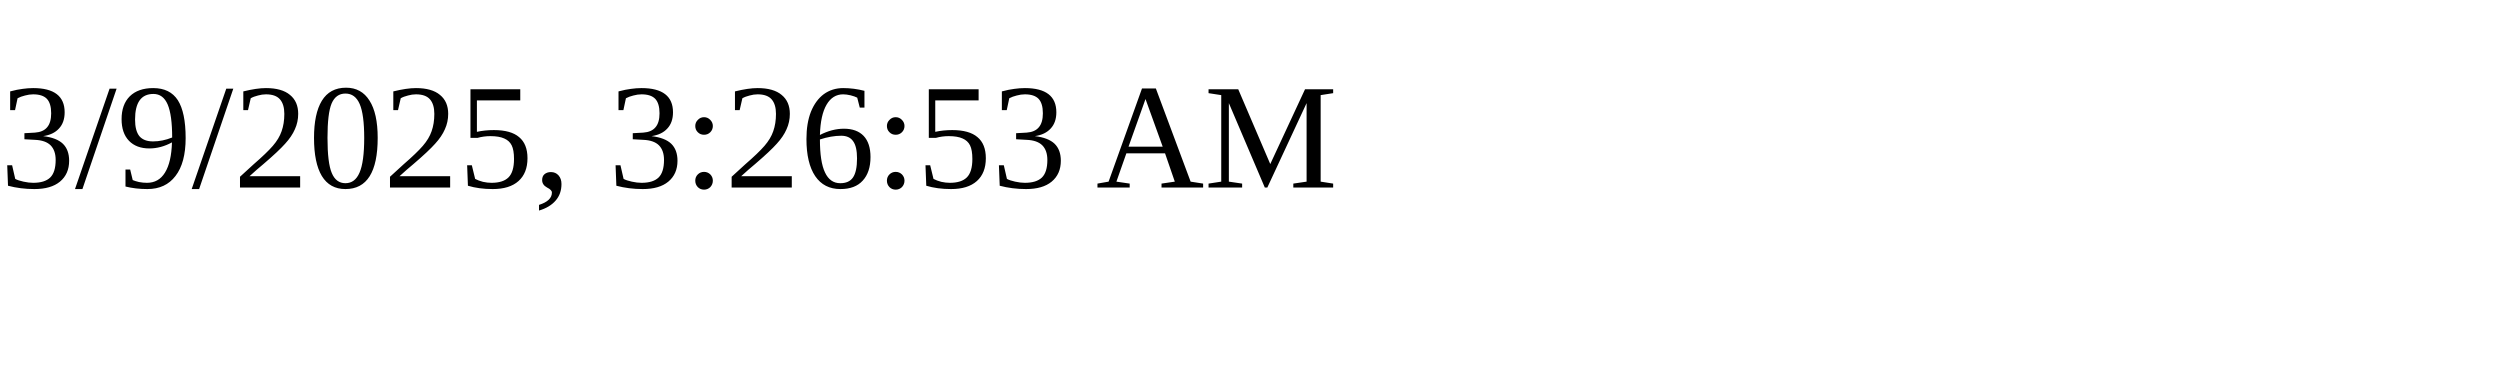
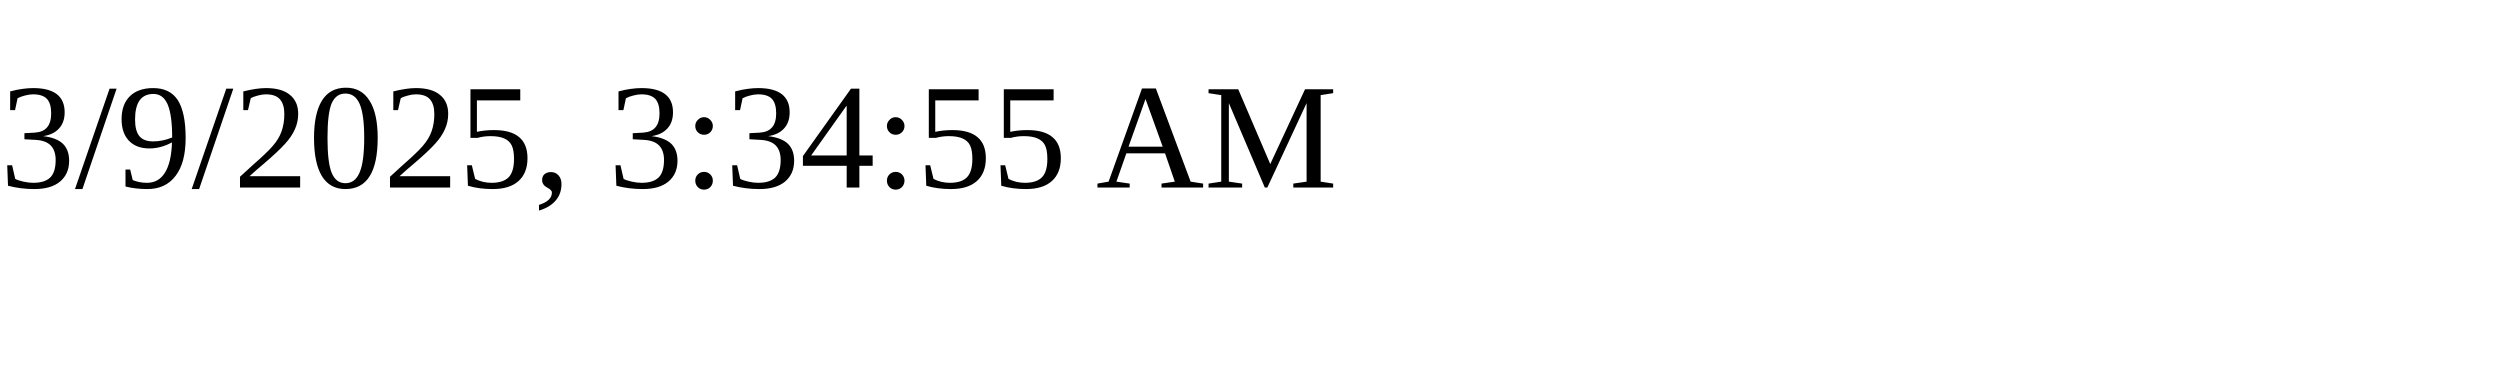
<svg xmlns="http://www.w3.org/2000/svg" height="30" width="200">
-   <text x="0" y="15">3/9/2025, 3:26:53 AM</text>
+   <text x="0" y="15">3/9/2025, 3:34:55 AM</text>
</svg>
